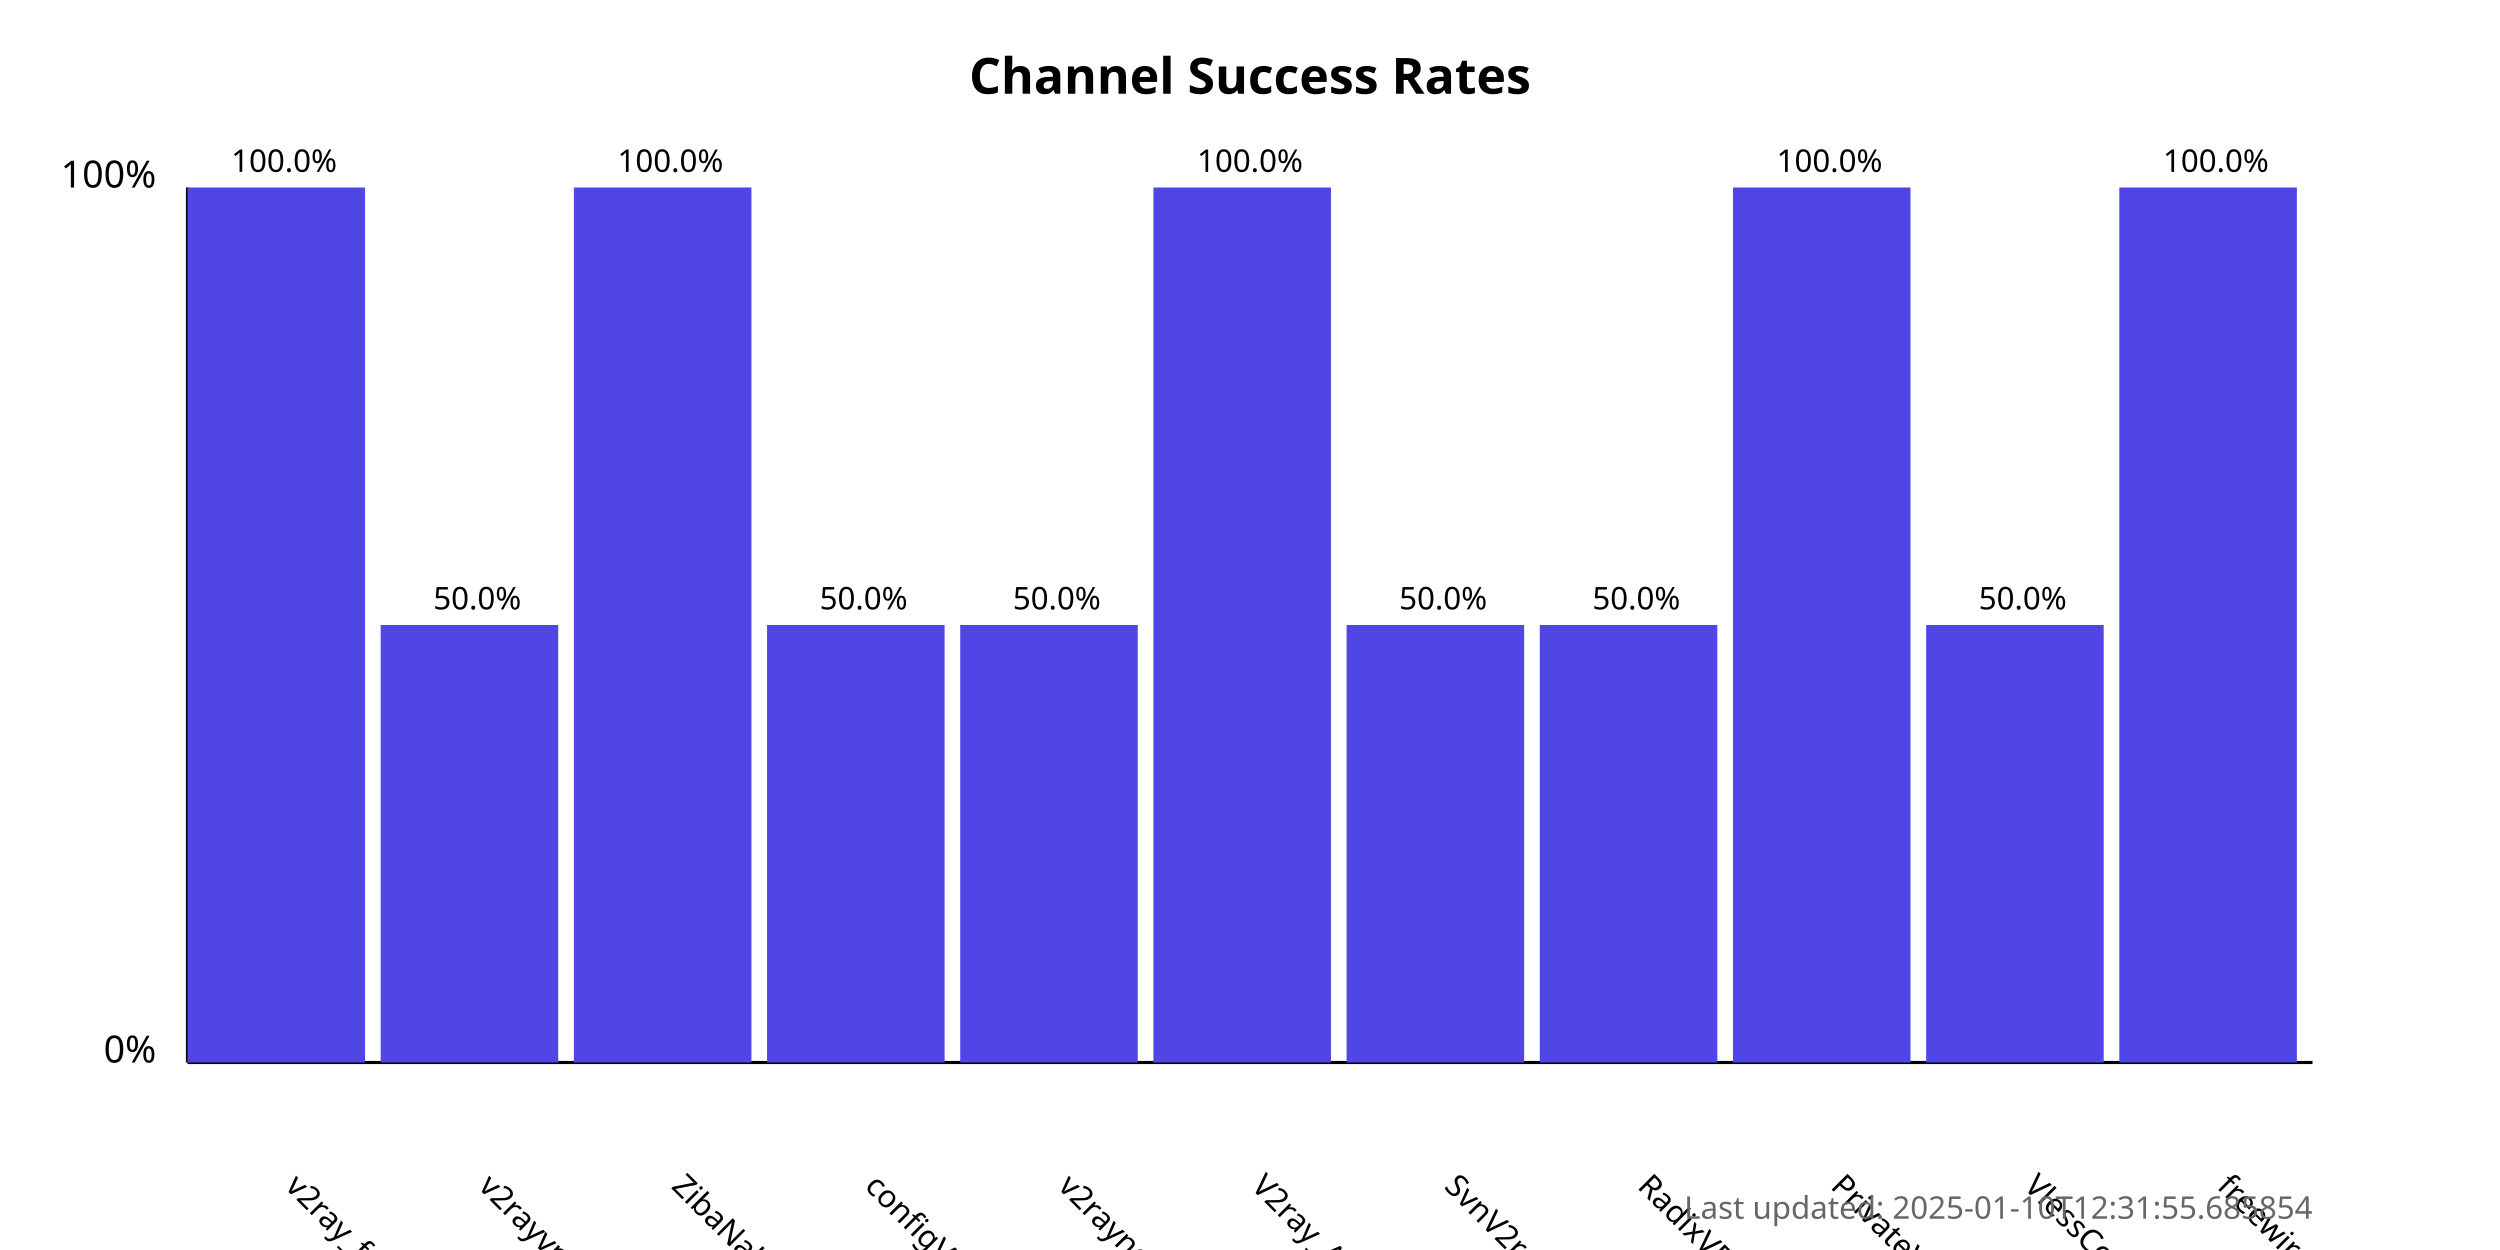
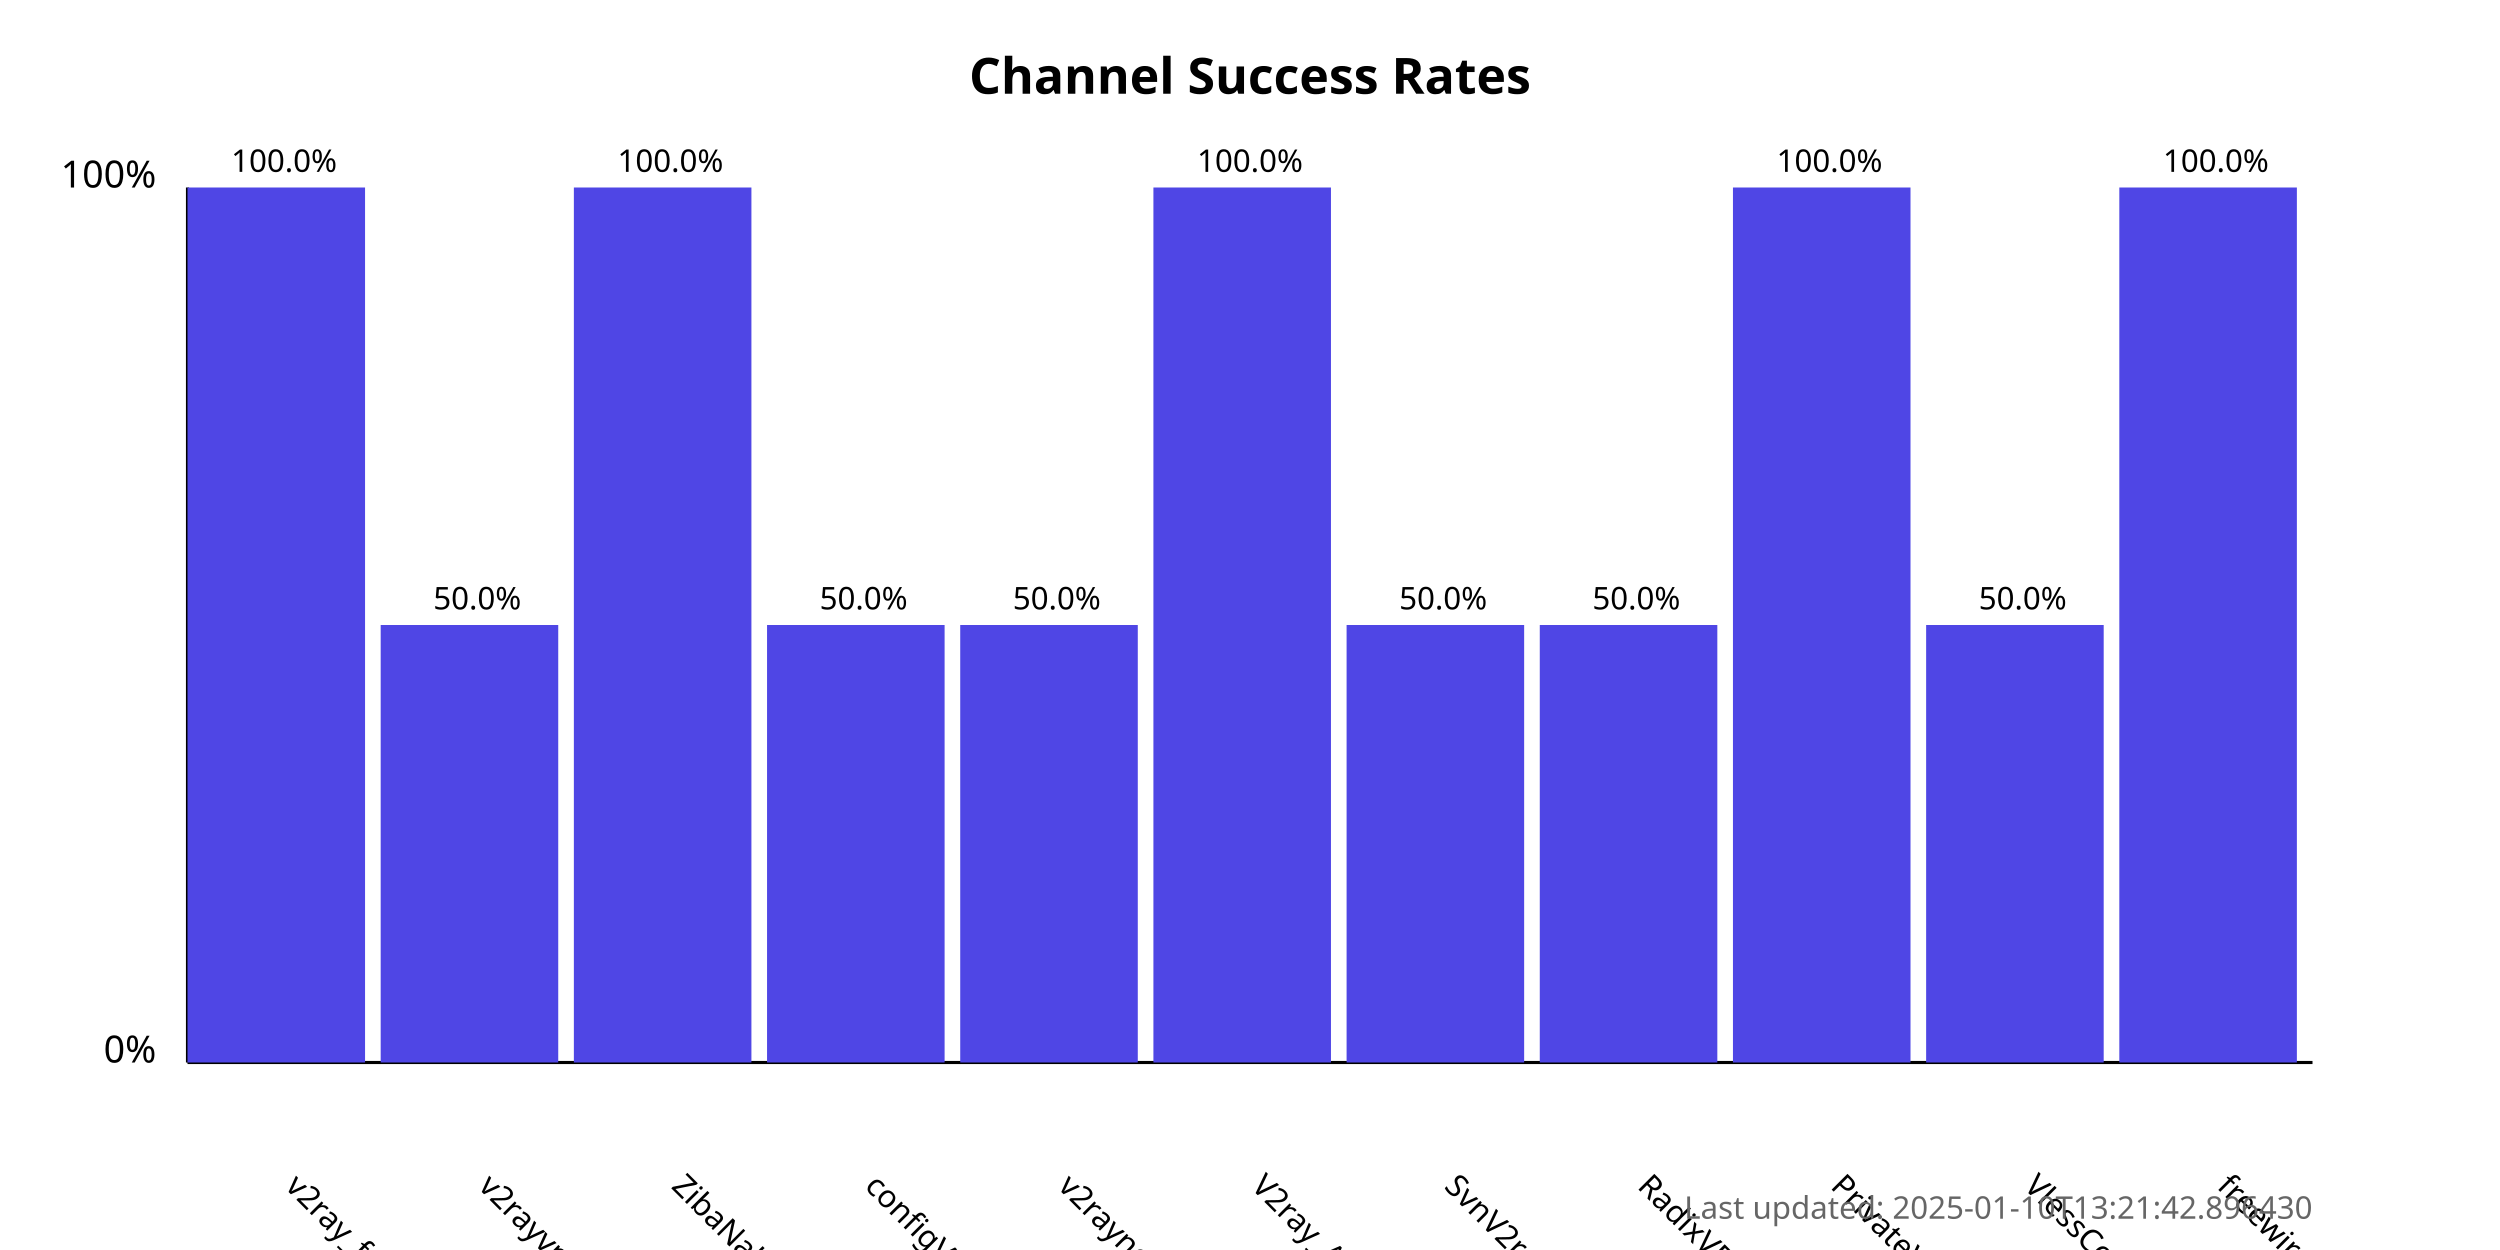
<svg xmlns="http://www.w3.org/2000/svg" width="800" height="400">
  <style>
            .chart-title { font: bold 16px sans-serif; }
            .axis-label { font: 12px sans-serif; }
            .tick-label { font: 10px sans-serif; }
            .bar { fill: #4f46e5; }
            .bar:hover { fill: #6366f1; }
            .timestamp { font: 10px sans-serif; fill: #666; }
        </style>
  <text x="400.0" y="30" text-anchor="middle" class="chart-title">
            Channel Success Rates
        </text>
  <line x1="60" y1="340" x2="60" y2="60" stroke="black" stroke-width="1" />
  <line x1="60" y1="340" x2="740" y2="340" stroke="black" stroke-width="1" />
  <text x="50" y="340" text-anchor="end" class="axis-label">0%</text>
  <text x="50" y="60" text-anchor="end" class="axis-label">100%</text>
  <g>
    <rect x="60" y="60.0" width="56.818" height="280.0" class="bar" />
    <text x="90.909" y="380" transform="rotate(45, 90.90909, 380)" text-anchor="start" class="tick-label">
                v2ray_free_conf
            </text>
    <text x="90.909" y="55.0" text-anchor="middle" class="tick-label">
                100.0%
            </text>
  </g>
  <g>
    <rect x="121.818" y="200.0" width="56.818" height="140.0" class="bar" />
    <text x="152.727" y="380" transform="rotate(45, 152.7273, 380)" text-anchor="start" class="tick-label">
                v2rayvpno
            </text>
    <text x="152.727" y="195.0" text-anchor="middle" class="tick-label">
                50.0%
            </text>
  </g>
  <g>
    <rect x="183.636" y="60.0" width="56.818" height="280.0" class="bar" />
    <text x="214.545" y="380" transform="rotate(45, 214.5455, 380)" text-anchor="start" class="tick-label">
                ZibaNabz
            </text>
    <text x="214.545" y="55.0" text-anchor="middle" class="tick-label">
                100.0%
            </text>
  </g>
  <g>
    <rect x="245.455" y="200.0" width="56.818" height="140.0" class="bar" />
    <text x="276.364" y="380" transform="rotate(45, 276.3636, 380)" text-anchor="start" class="tick-label">
                configV2rayForFree
            </text>
    <text x="276.364" y="195.0" text-anchor="middle" class="tick-label">
                50.0%
            </text>
  </g>
  <g>
    <rect x="307.273" y="200.0" width="56.818" height="140.0" class="bar" />
    <text x="338.182" y="380" transform="rotate(45, 338.1818, 380)" text-anchor="start" class="tick-label">
                v2rayngvpn
            </text>
    <text x="338.182" y="195.0" text-anchor="middle" class="tick-label">
                50.0%
            </text>
  </g>
  <g>
    <rect x="369.091" y="60.0" width="56.818" height="280.0" class="bar" />
    <text x="400.0" y="380" transform="rotate(45, 400.0, 380)" text-anchor="start" class="tick-label">
                V2ray_Alpha
            </text>
    <text x="400.0" y="55.0" text-anchor="middle" class="tick-label">
                100.0%
            </text>
  </g>
  <g>
    <rect x="430.909" y="200.0" width="56.818" height="140.0" class="bar" />
    <text x="461.818" y="380" transform="rotate(45, 461.8182, 380)" text-anchor="start" class="tick-label">
                SvnV2ray
            </text>
    <text x="461.818" y="195.0" text-anchor="middle" class="tick-label">
                50.0%
            </text>
  </g>
  <g>
    <rect x="492.727" y="200.0" width="56.818" height="140.0" class="bar" />
    <text x="523.636" y="380" transform="rotate(45, 523.6364, 380)" text-anchor="start" class="tick-label">
                RadixVPN
            </text>
    <text x="523.636" y="195.0" text-anchor="middle" class="tick-label">
                50.0%
            </text>
  </g>
  <g>
    <rect x="554.545" y="60.0" width="56.818" height="280.0" class="bar" />
    <text x="585.455" y="380" transform="rotate(45, 585.4545, 380)" text-anchor="start" class="tick-label">
                PrivateVPNs
            </text>
    <text x="585.455" y="55.0" text-anchor="middle" class="tick-label">
                100.0%
            </text>
  </g>
  <g>
    <rect x="616.364" y="200.0" width="56.818" height="140.0" class="bar" />
    <text x="647.273" y="380" transform="rotate(45, 647.2727, 380)" text-anchor="start" class="tick-label">
                VlessConfig
            </text>
    <text x="647.273" y="195.0" text-anchor="middle" class="tick-label">
                50.0%
            </text>
  </g>
  <g>
    <rect x="678.182" y="60.0" width="56.818" height="280.0" class="bar" />
    <text x="709.091" y="380" transform="rotate(45, 709.0909, 380)" text-anchor="start" class="tick-label">
                freewireguard
            </text>
    <text x="709.091" y="55.0" text-anchor="middle" class="tick-label">
                100.0%
            </text>
  </g>
  <text x="740" y="390" text-anchor="end" class="timestamp">
-             Last updated: 2025-01-10T12:31:55.685854
+             Last updated: 2025-01-10T13:21:42.896430
        </text>
</svg>
